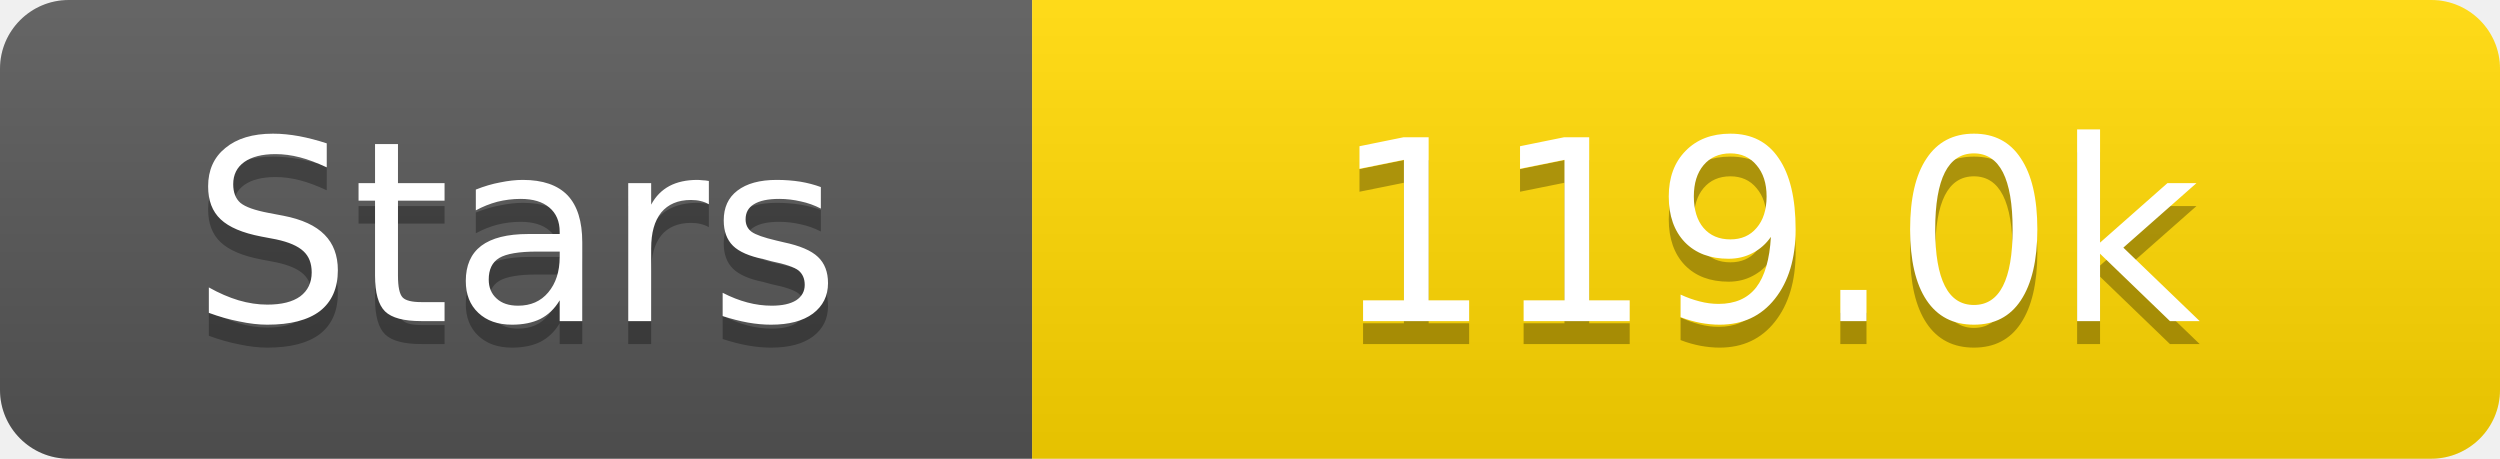
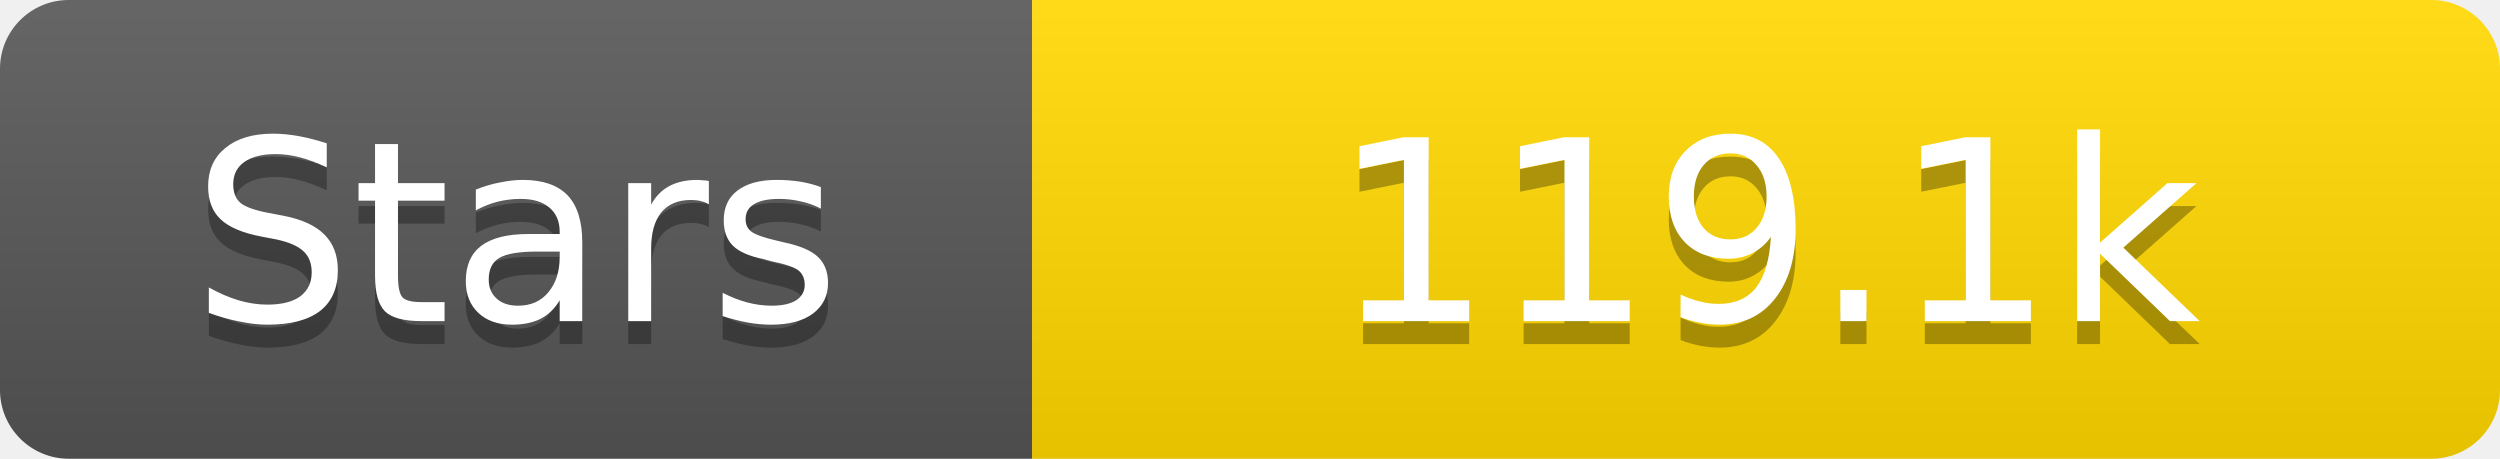
<svg xmlns="http://www.w3.org/2000/svg" width="109" height="20">
  <linearGradient id="s" x2="0" y2="100%">
    <stop offset="0" stop-color="#fff" stop-opacity=".1" />
    <stop offset="1" stop-opacity=".1" />
  </linearGradient>
  <clipPath id="r">
    <rect width="109" height="20" rx="3" fill="#fff" />
  </clipPath>
  <g clip-path="url(#r)">
    <rect width="45" height="20" fill="#555" />
    <rect x="45" width="64" height="20" fill="#ffd700" />
    <rect width="109" height="20" fill="url(#s)" />
  </g>
  <g fill="#fff" text-anchor="middle" font-family="Verdana,Geneva,DejaVu Sans,sans-serif" text-rendering="geometricPrecision" font-size="11">
    <text x="22.5" y="15" fill="#010101" fill-opacity=".3">Stars</text>
    <text x="22.5" y="14">Stars</text>
-     <text x="77.0" y="15" fill="#010101" fill-opacity=".3">119.0k</text>
-     <text x="77.0" y="14">119.0k</text>
+     <text x="77.0" y="15" fill="#010101" fill-opacity=".3">119.1k</text>
+     <text x="77.0" y="14">119.1k</text>
  </g>
</svg>
